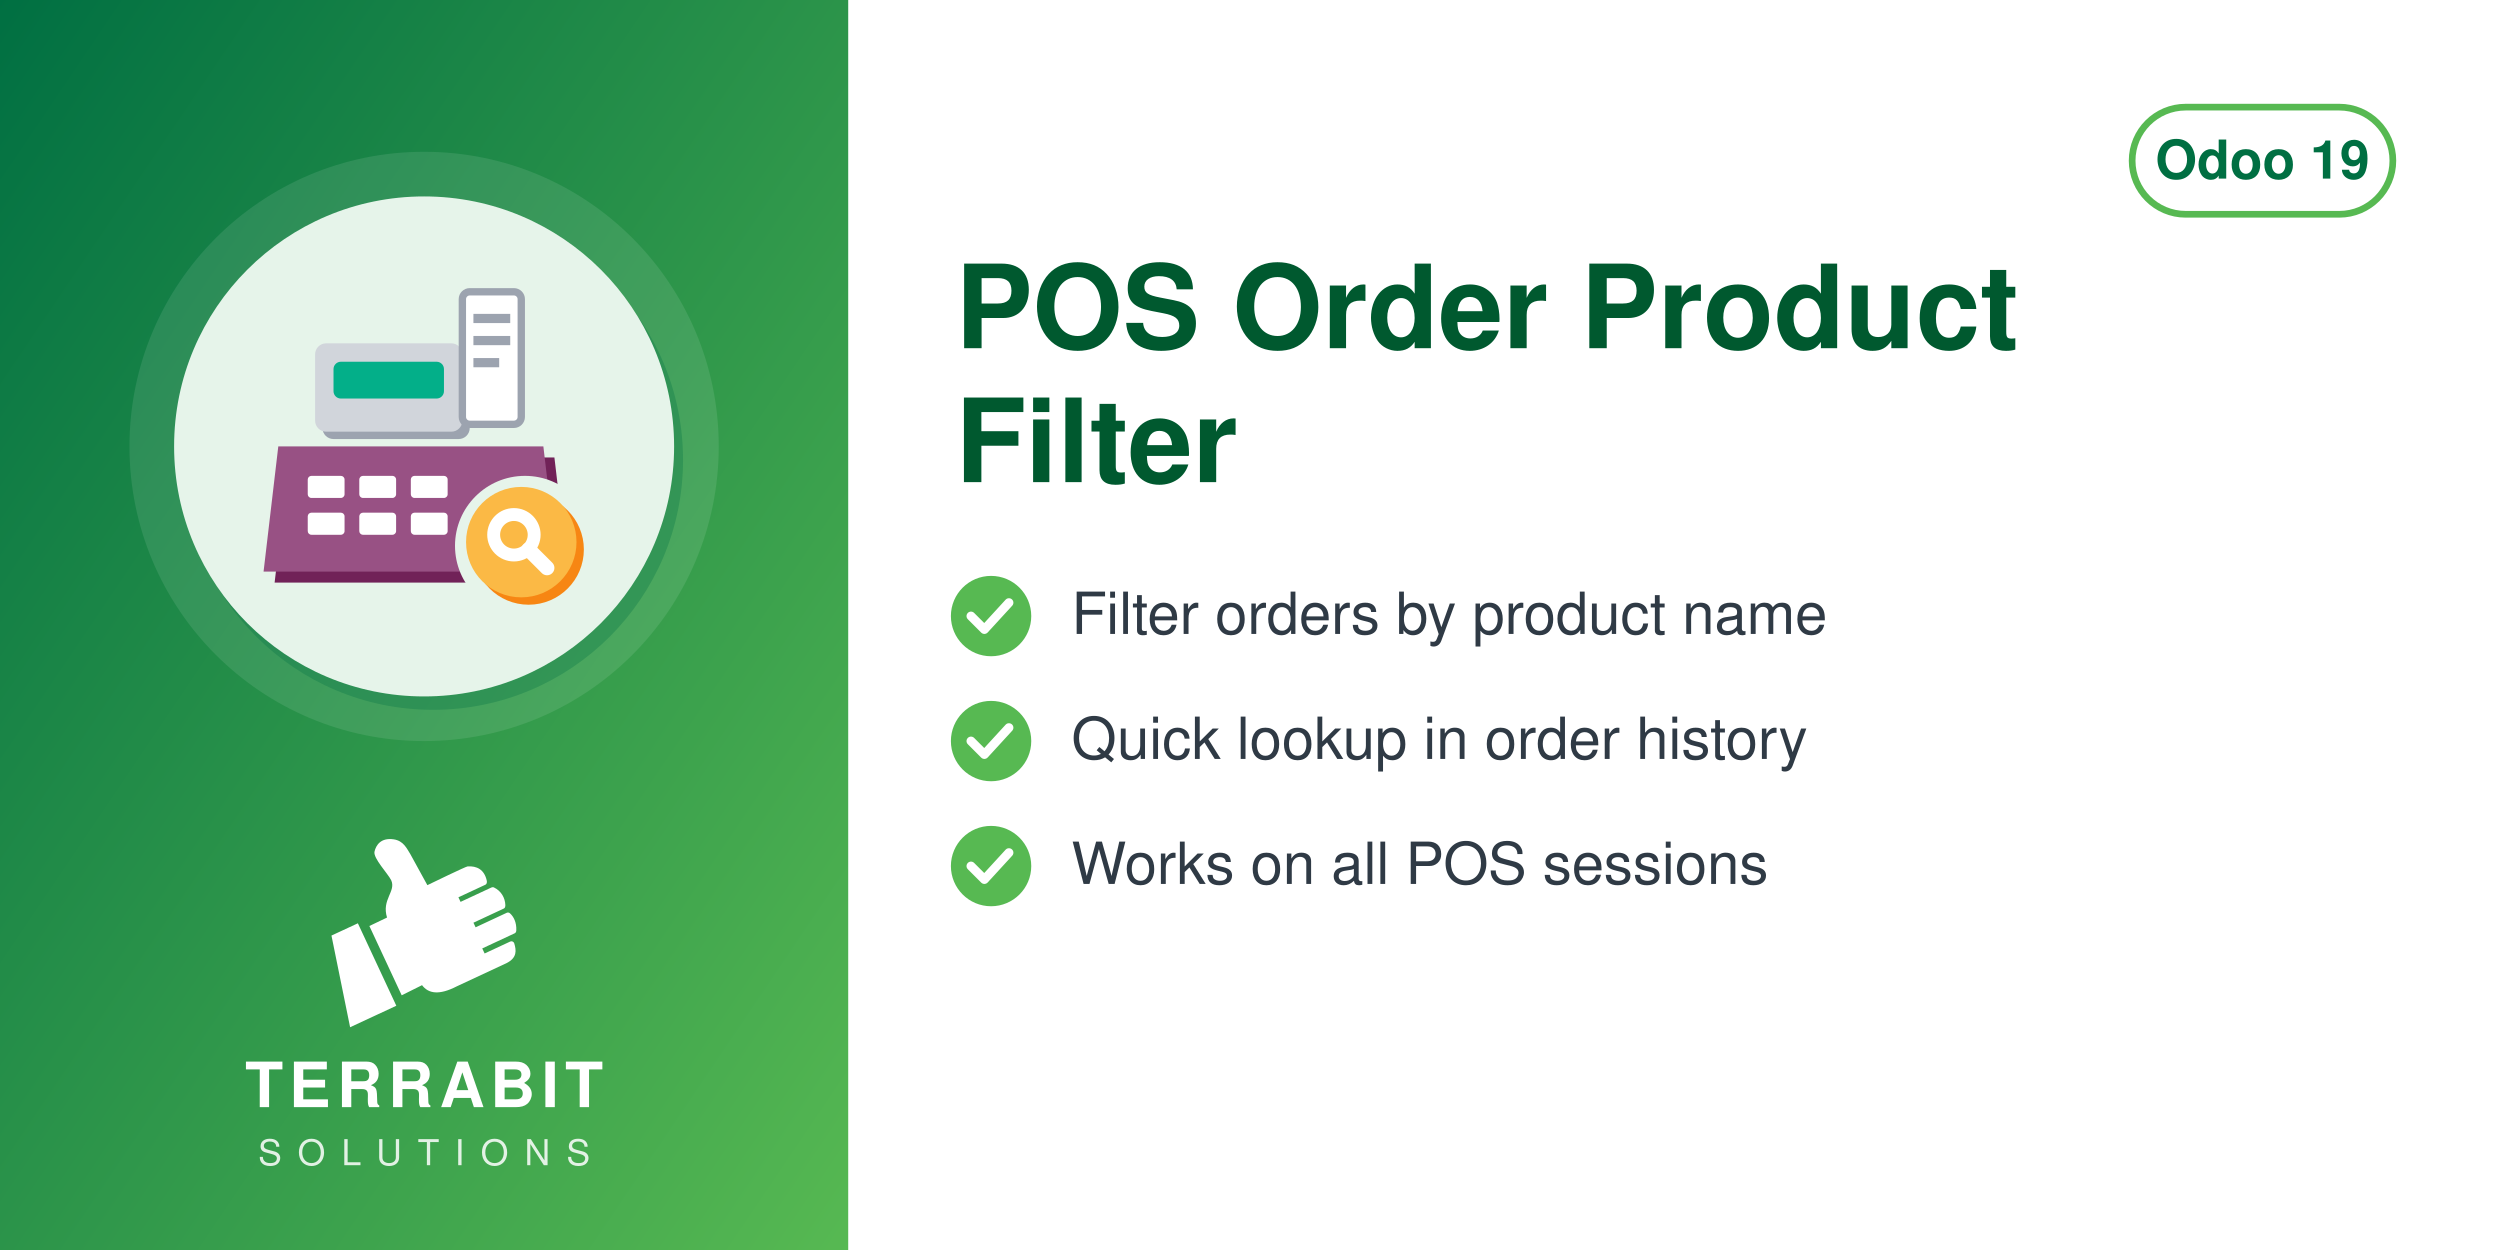
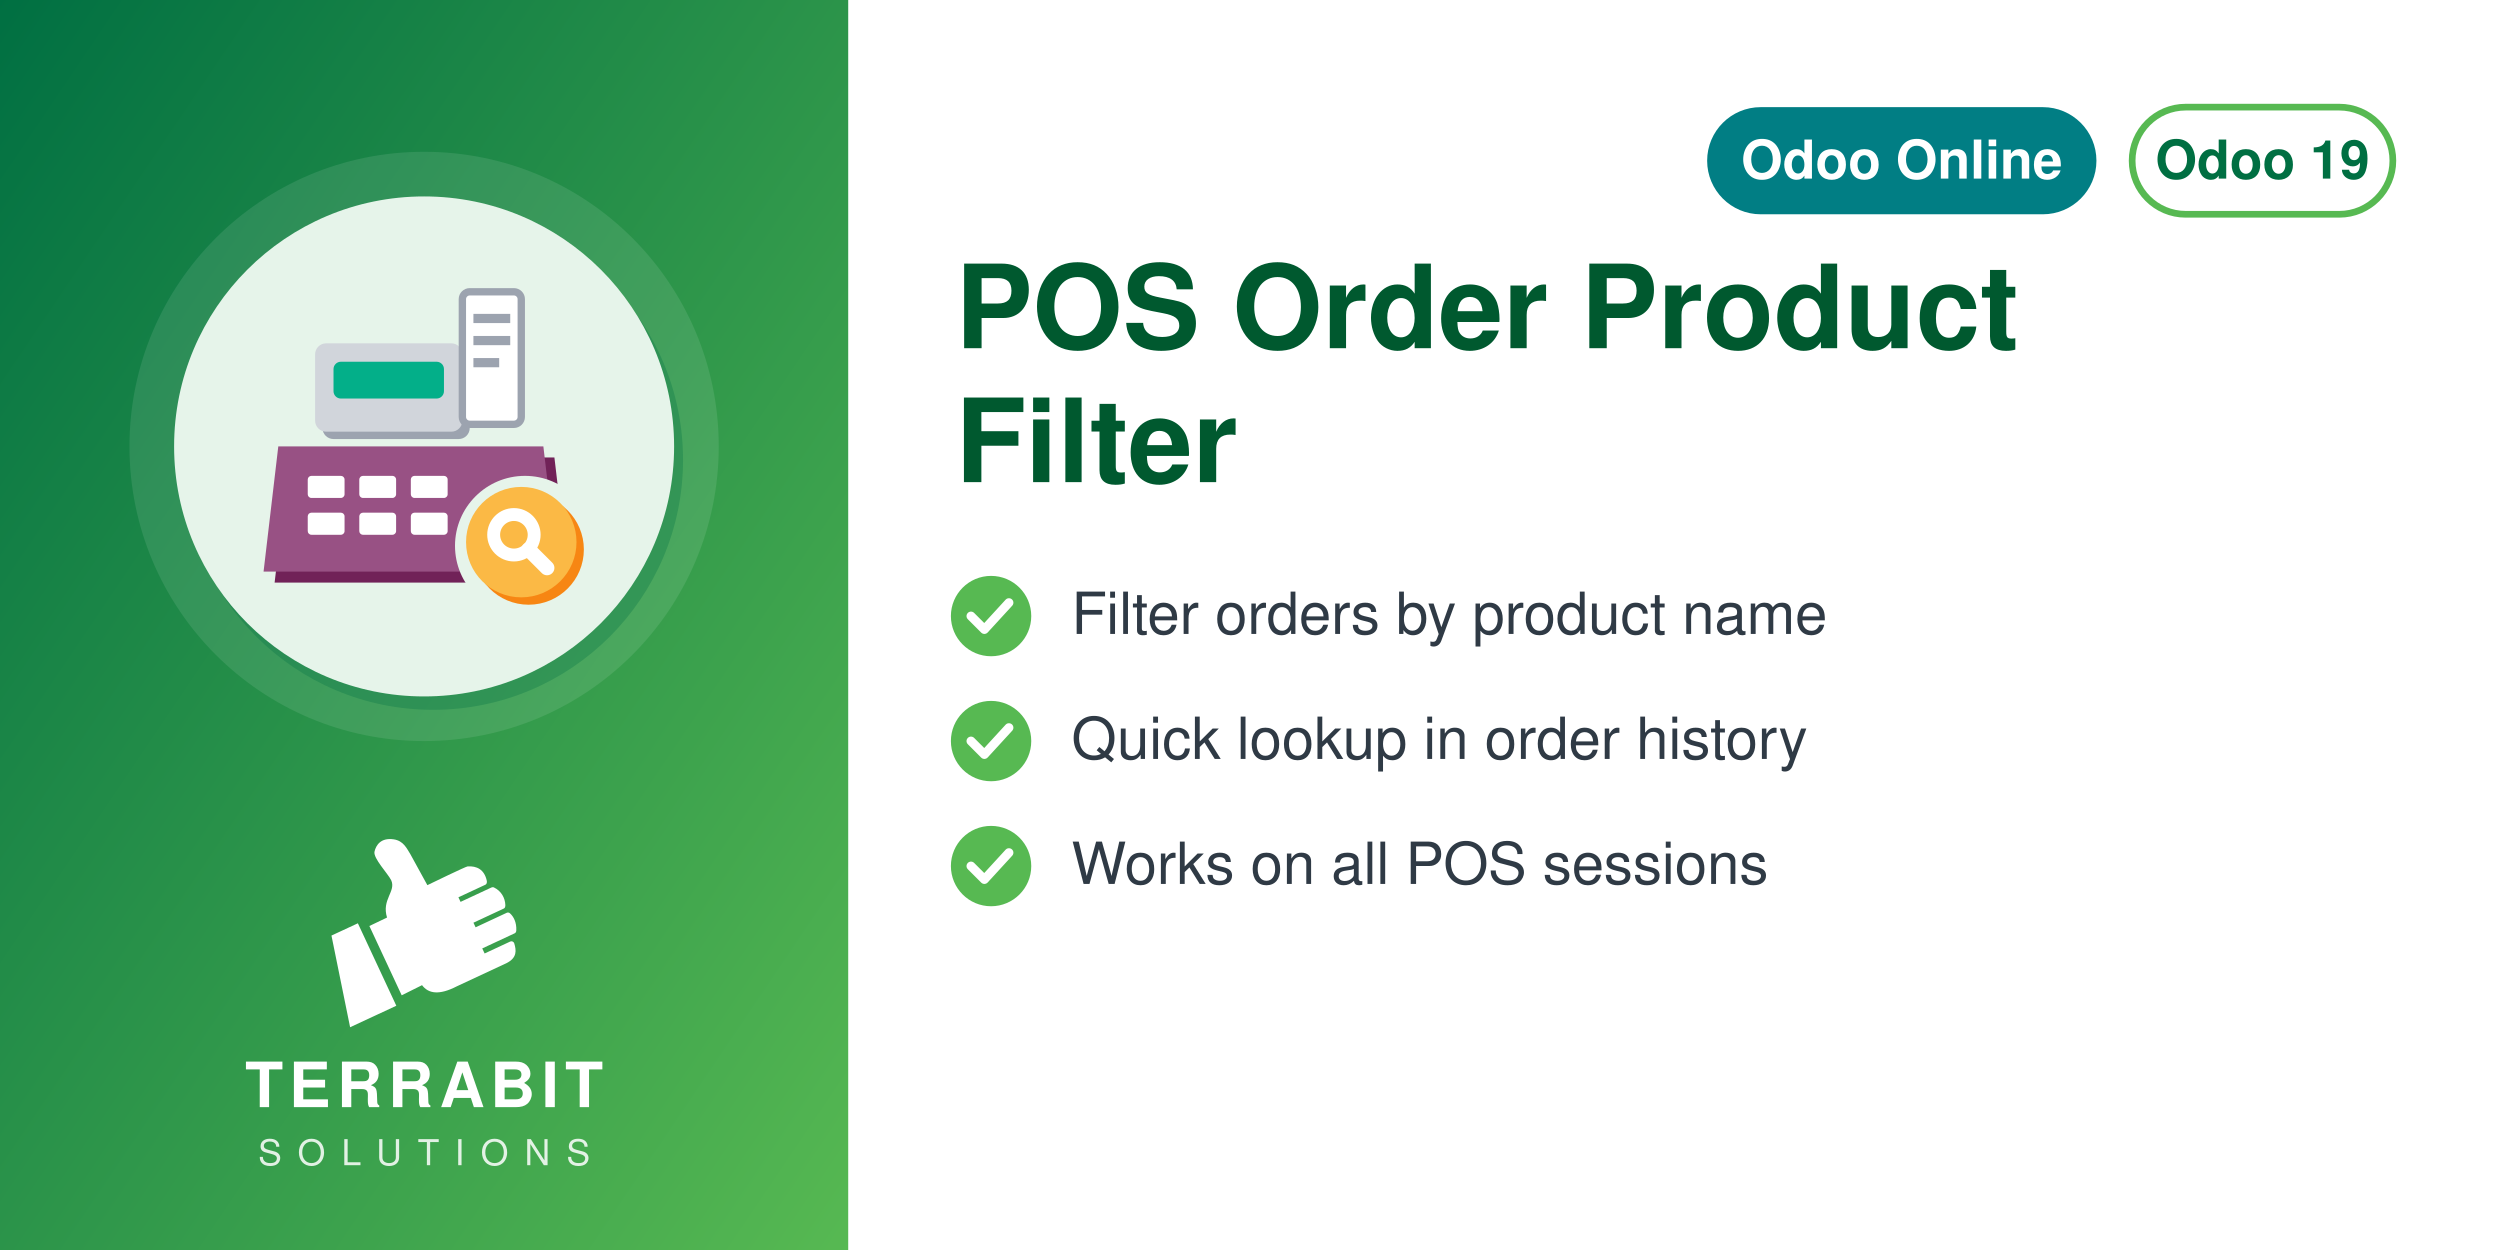
<svg xmlns="http://www.w3.org/2000/svg" width="560" height="280" viewBox="0 0 560 280">
  <defs>
    <linearGradient id="g" x1="0" y1="0" x2="1" y2="1">
      <stop offset="0" stop-color="#006F42" />
      <stop offset="1" stop-color="#57B952" />
    </linearGradient>
  </defs>
  <rect width="560" height="280" fill="#FFFFFF" />
  <rect width="190" height="280" fill="url(#g)" />
  <circle cx="95.0" cy="100" r="66" fill="white" opacity="0.10" />
  <circle cx="97.0" cy="103" r="56" fill="#006F42" opacity="0.30" />
  <circle cx="95.0" cy="100" r="56" fill="#E6F4EA" />
  <svg x="54.0" y="59.0" width="82" height="82" viewBox="0 0 100 100" preserveAspectRatio="xMidYMid meet">
    <g transform="translate(0.11,-0.29) scale(1.0057)">
      <defs>
        <mask id="mi-cut" maskUnits="userSpaceOnUse" x="-20" y="-20" width="140" height="140">
          <rect x="-20" y="-20" width="140" height="140" fill="#fff" />
          <circle cx="77" cy="77" r="19" fill="#000" />
        </mask>
      </defs>
      <g mask="url(#mi-cut)">
        <g transform="translate(3,3)" fill="#712258">
          <path d="M10,50 h72 l4,34 h-80z" />
        </g>
        <g fill="#985184">
          <path d="M10,50 h72 l4,34 h-80z" />
        </g>
        <g transform="translate(2,2)" fill="#9CA3AF">
          <rect x="20" y="22" width="40" height="24" rx="3" />
        </g>
        <g fill="#D1D5DB">
          <rect x="20" y="22" width="40" height="24" rx="3" />
        </g>
        <rect x="25" y="27" width="30" height="10" rx="2" fill="#03AF89" />
        <rect x="60" y="8" width="16" height="36" rx="2" fill="#FFFFFF" stroke="#9CA3AF" stroke-width="2" />
        <g fill="#9CA3AF">
          <rect x="63" y="14" width="10" height="2.5" />
          <rect x="63" y="20" width="10" height="2.5" />
          <rect x="63" y="26" width="7" height="2.5" />
        </g>
        <g fill="#FFFFFF">
          <rect x="18" y="58" width="10" height="6" rx="1" />
          <rect x="32" y="58" width="10" height="6" rx="1" />
          <rect x="46" y="58" width="10" height="6" rx="1" />
          <rect x="18" y="68" width="10" height="6" rx="1" />
          <rect x="32" y="68" width="10" height="6" rx="1" />
          <rect x="46" y="68" width="10" height="6" rx="1" />
        </g>
      </g>
      <circle cx="78" cy="78" r="15" fill="#F78613" />
      <circle cx="76" cy="76" r="15" fill="#FBB945" />
      <circle cx="74" cy="74" r="5.5" fill="none" stroke="#FFFFFF" stroke-width="3.5" stroke-linecap="round" stroke-linejoin="round" />
      <path d="M78,78 l5,5" fill="none" stroke="#FFFFFF" stroke-width="4" stroke-linecap="round" stroke-linejoin="round" />
    </g>
  </svg>
  <svg x="72.0" y="186" width="46" height="46" viewBox="4045 2535 3400 3400" preserveAspectRatio="xMidYMid meet">
    <path fill="#FFFFFF" d="M4648.32 4073.59l636.59 1365.17 -765.09 355.96 -308.63 -1517.87 437.13 -203.26zm725.61 1192.32l336.75 -167.88c105.65,140.85 282.69,170.72 576.82,18.8l819.92 -382.33c181.4,-90.13 164.26,-214.57 130.07,-328.43 -4.28,-14.25 -13.68,-24.81 -27.34,-30.7 -13.67,-5.89 -27.61,-5.11 -41.09,1.18l-422.32 196.93 -39.04 -83.72 538.07 -250.91c16.64,-7.76 24.7,-27.69 25.58,-46.04 6.48,-134.33 -44.36,-230.89 -105.84,-285.23 -15.2,-13.44 -35.71,-15.59 -54.12,-7l-513.92 239.64 -35.6 -76.34 506.31 -236.1c17.69,-8.25 22.52,-36.93 21.83,-56.45 -4.1,-117.31 -67.62,-232.74 -187.72,-290.66 -13.94,-6.72 -28.64,-6.36 -42.69,0.19l-511.21 238.38 -35.37 -75.86 448.98 -209.36c20.44,-9.53 25.81,-42.28 21.02,-64.32 -41.02,-189.07 -167.92,-247.8 -318.14,-237.87 -29.39,1.94 -589.86,273.16 -665.95,310.54l-281.84 -513.57c-59.06,-93.13 -112.7,-221.7 -276.47,-245.13 -211.24,-30.22 -291.56,94.38 -316.89,203.13 -25.32,108.75 223.84,365.99 276.05,473.69 85.52,184.27 -161.86,318.11 -68.41,617.99l-292.54 139.94 535.09 1147.51z" />
  </svg>
  <text x="95.0" y="248" text-anchor="middle" font-family="Helvetica,Arial,sans-serif" font-size="14" font-weight="800" letter-spacing="1.4" fill="white">TERRABIT</text>
  <text x="95.0" y="261" text-anchor="middle" font-family="Helvetica,Arial,sans-serif" font-size="8" font-weight="500" letter-spacing="3.6" fill="white" opacity="0.85">SOLUTIONS</text>
  <g>
    <rect x="477.6" y="24" width="58.4" height="24" rx="12" fill="none" stroke="#57B952" stroke-width="1.5" />
    <text x="506.8" y="40" text-anchor="middle" font-family="Helvetica,Arial,sans-serif" font-size="12" font-weight="700" fill="#006F42">Odoo 19</text>
  </g>
+   <g>
+     <rect x="382.4" y="24" width="87.2" height="24" rx="12" fill="#017E84" />
+     <text x="426" y="40" text-anchor="middle" font-family="Helvetica,Arial,sans-serif" font-size="12" font-weight="700" fill="white">Odoo Online</text>
+   </g>
  <text x="214" y="78" font-family="Helvetica,Arial,sans-serif" font-size="26" font-weight="700" fill="#00592F">POS Order Product</text>
  <text x="214" y="108" font-family="Helvetica,Arial,sans-serif" font-size="26" font-weight="700" fill="#00592F">Filter</text>
  <circle cx="222" cy="138" r="9" fill="#57B952" />
  <path d="M217.5 138 l3 3 l5.5 -6" fill="none" stroke="white" stroke-width="2" stroke-linecap="round" stroke-linejoin="round" />
  <text x="240" y="142" font-family="Helvetica,Arial,sans-serif" font-size="13" fill="#2F3A45">Filter orders by product name</text>
  <circle cx="222" cy="166" r="9" fill="#57B952" />
  <path d="M217.5 166 l3 3 l5.5 -6" fill="none" stroke="white" stroke-width="2" stroke-linecap="round" stroke-linejoin="round" />
  <text x="240" y="170" font-family="Helvetica,Arial,sans-serif" font-size="13" fill="#2F3A45">Quick lookup in order history</text>
  <circle cx="222" cy="194" r="9" fill="#57B952" />
  <path d="M217.5 194 l3 3 l5.5 -6" fill="none" stroke="white" stroke-width="2" stroke-linecap="round" stroke-linejoin="round" />
  <text x="240" y="198" font-family="Helvetica,Arial,sans-serif" font-size="13" fill="#2F3A45">Works on all POS sessions</text>
</svg>
